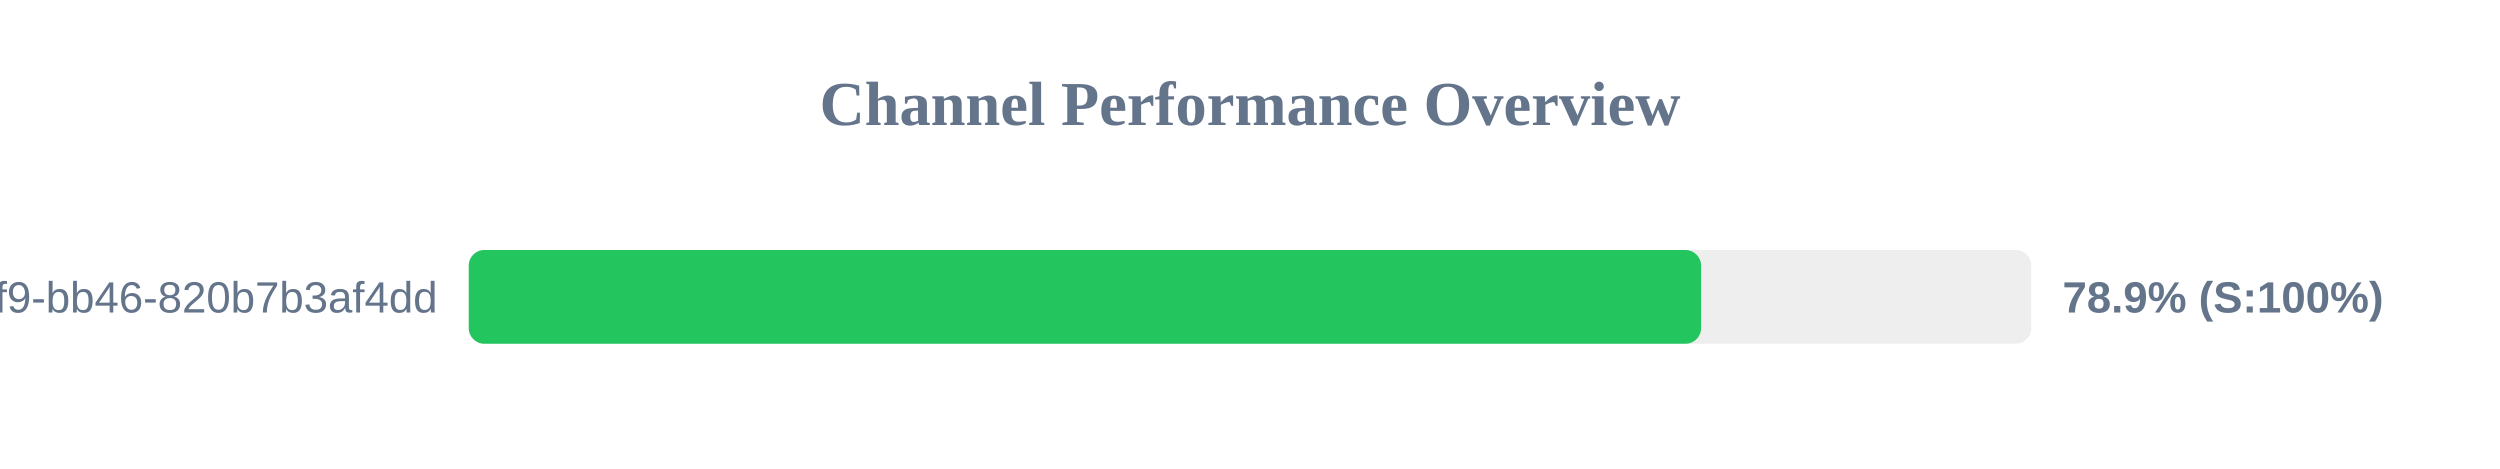
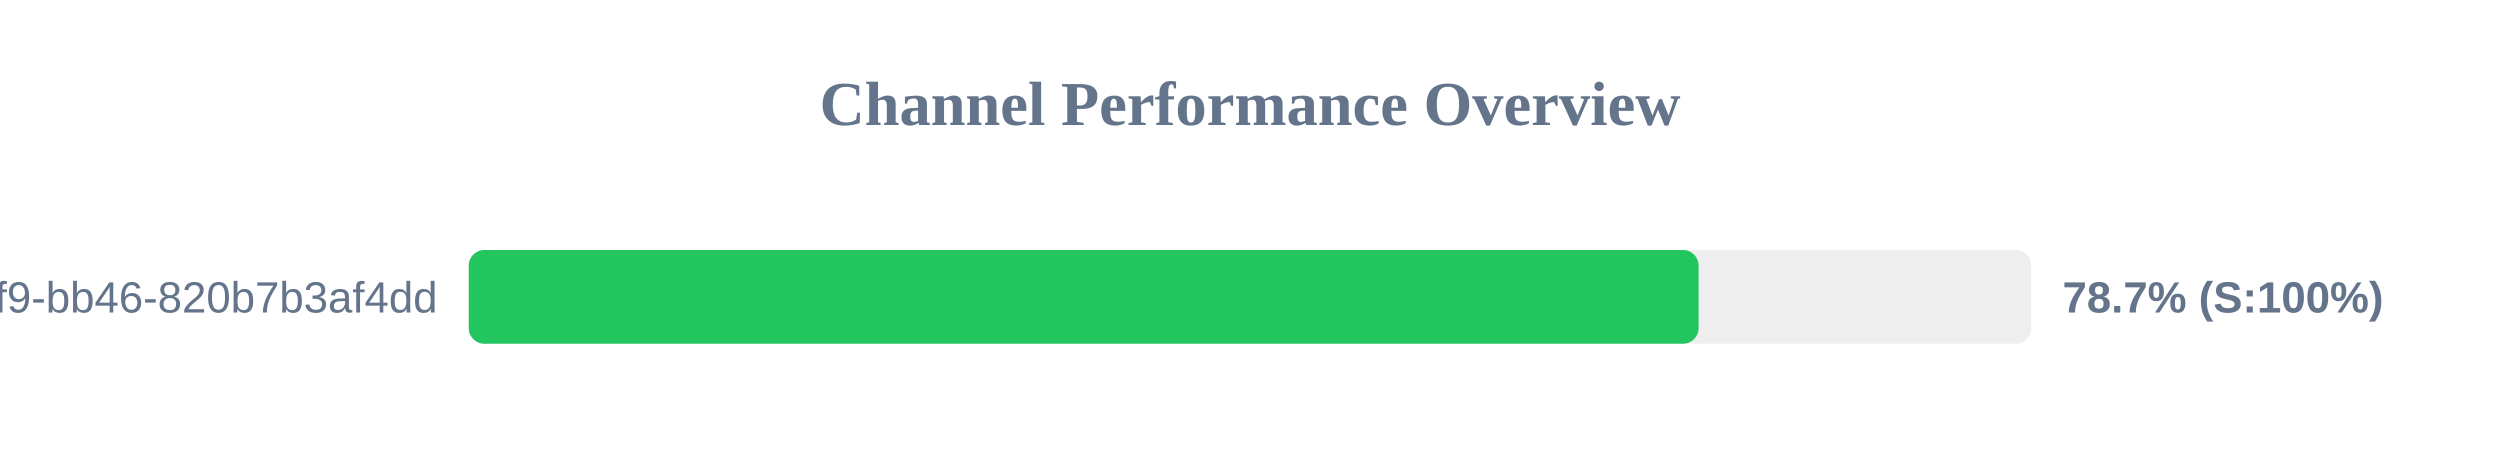
<svg xmlns="http://www.w3.org/2000/svg" width="800" height="150" version="1.1">
  <style>
        .row { font: 14px Arial; fill: #64748b; }
        .score { font: bold 14px Arial; fill: #64748b; }
    </style>
  <text x="400" y="40" text-anchor="middle" font-size="20px" font-weight="bold" fill="#64748b">Channel Performance Overview</text>
  <rect x="150" y="80" width="500" height="30" fill="#eee" rx="5" />
-   <rect x="150" y="80" width="394.35" height="30" fill="#22c55e" rx="5" />
+   <rect x="150" y="80" width="393.55" height="30" fill="#22c55e" rx="5" />
  <text x="140" y="100" text-anchor="end" class="row">?uuid=80b2ac81-ba69-41f9-bb46-820b7b3af4dd</text>
-   <text x="660" y="100" text-anchor="start" class="score">78.9% (S:100%)</text>
+   <text x="660" y="100" text-anchor="start" class="score">78.7% (S:100%)</text>
</svg>
